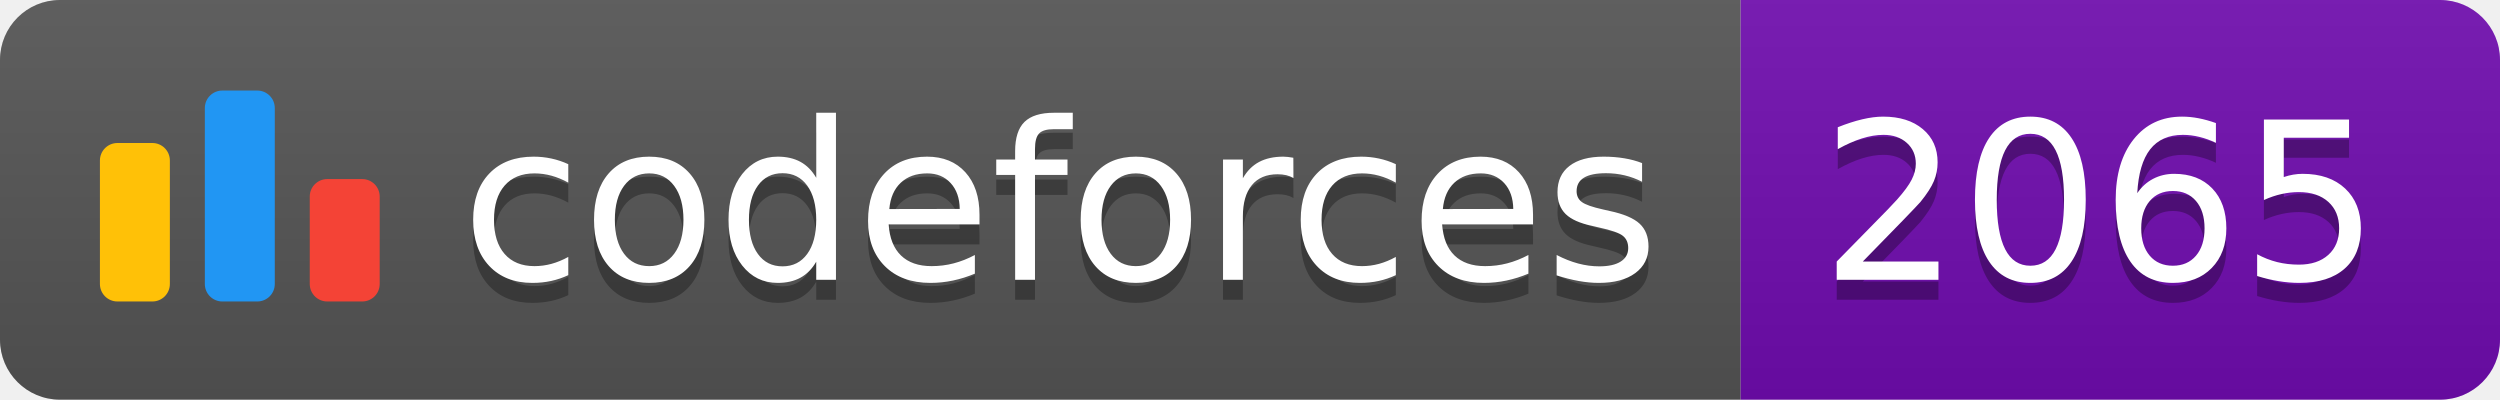
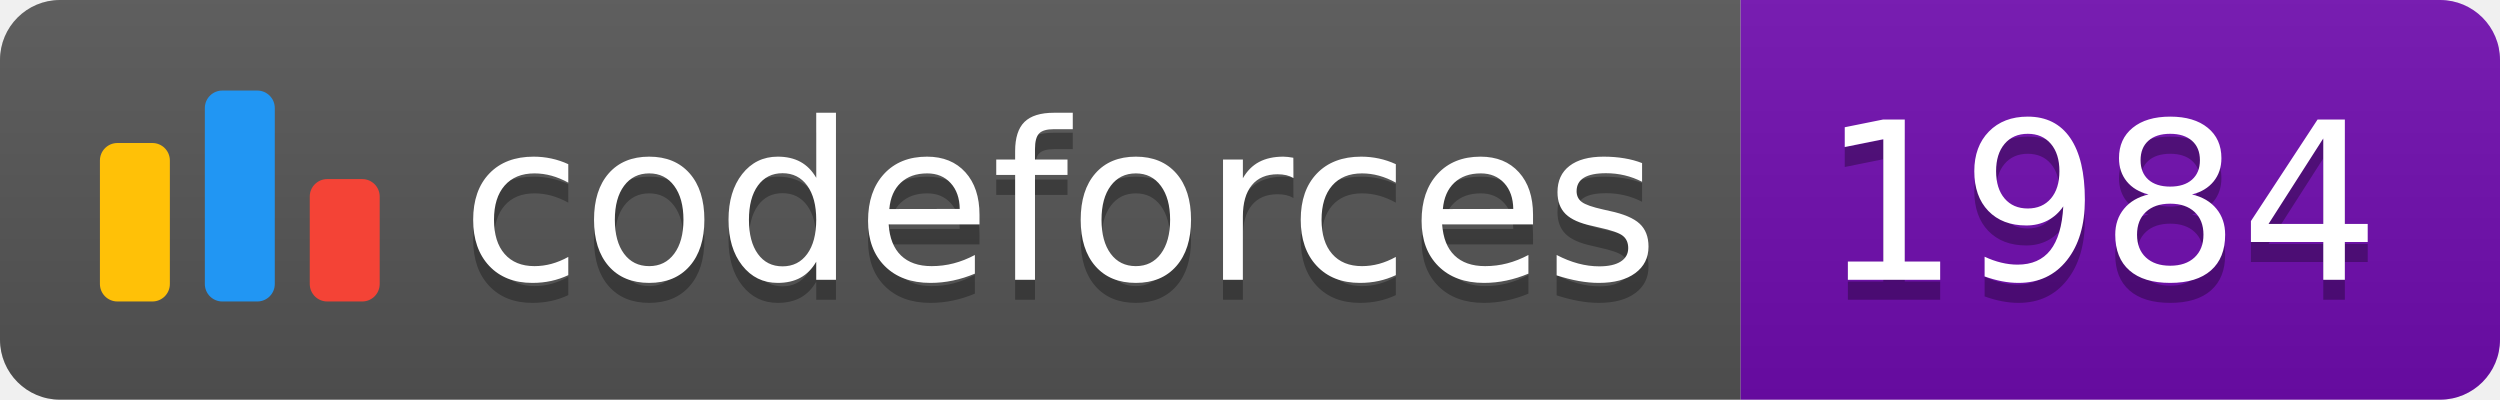
<svg xmlns="http://www.w3.org/2000/svg" width="125.1" height="20">
  <linearGradient id="smooth" x2="0" y2="100%">
    <stop offset="0" stop-color="#bbb" stop-opacity=".1" />
    <stop offset="1" stop-opacity=".1" />
  </linearGradient>
  <clipPath id="round">
    <rect width="125.1" height="20" rx="3" fill="#fff" />
  </clipPath>
  <g clip-path="url(#round)">
    <rect width="87.1" height="20" fill="#555" />
    <rect x="87.1" width="38.0" height="20" fill="#700CB0" />
    <rect width="125.1" height="20" fill="url(#smooth)" />
  </g>
  <g fill="#fff" text-anchor="middle" font-family="DejaVu Sans,Verdana,Geneva,sans-serif" font-size="110">
    <svg x="5" y="3" class="logo" width="14" height="14" viewBox="0 0 32 25" fill="none">
      <rect y="6" width="8" height="18.125" rx="2" fill="#FFC107" />
      <rect x="24" y="10.125" width="8" height="14" rx="2" fill="#F44336" />
      <rect x="12" width="8" height="24.125" rx="2" fill="#2196F3" />
    </svg>
    <text x="530.5" y="150" fill="#010101" fill-opacity=".3" transform="scale(0.1)" textLength="601.0" lengthAdjust="spacing">codeforces
        </text>
    <text x="530.5" y="140" transform="scale(0.1)" textLength="601.0" lengthAdjust="spacing">codeforces</text>
-     <text x="1051.0" y="150" fill="#010101" fill-opacity=".3" transform="scale(0.1)" textLength="280.0" lengthAdjust="spacing">2065
+     <text x="1051.0" y="150" fill="#010101" fill-opacity=".3" transform="scale(0.1)" textLength="280.0" lengthAdjust="spacing">1984
        </text>
-     <text x="1051.0" y="140" transform="scale(0.1)" textLength="280.0" lengthAdjust="spacing">2065</text>
+     <text x="1051.0" y="140" transform="scale(0.1)" textLength="280.0" lengthAdjust="spacing">1984</text>
  </g>
</svg>
